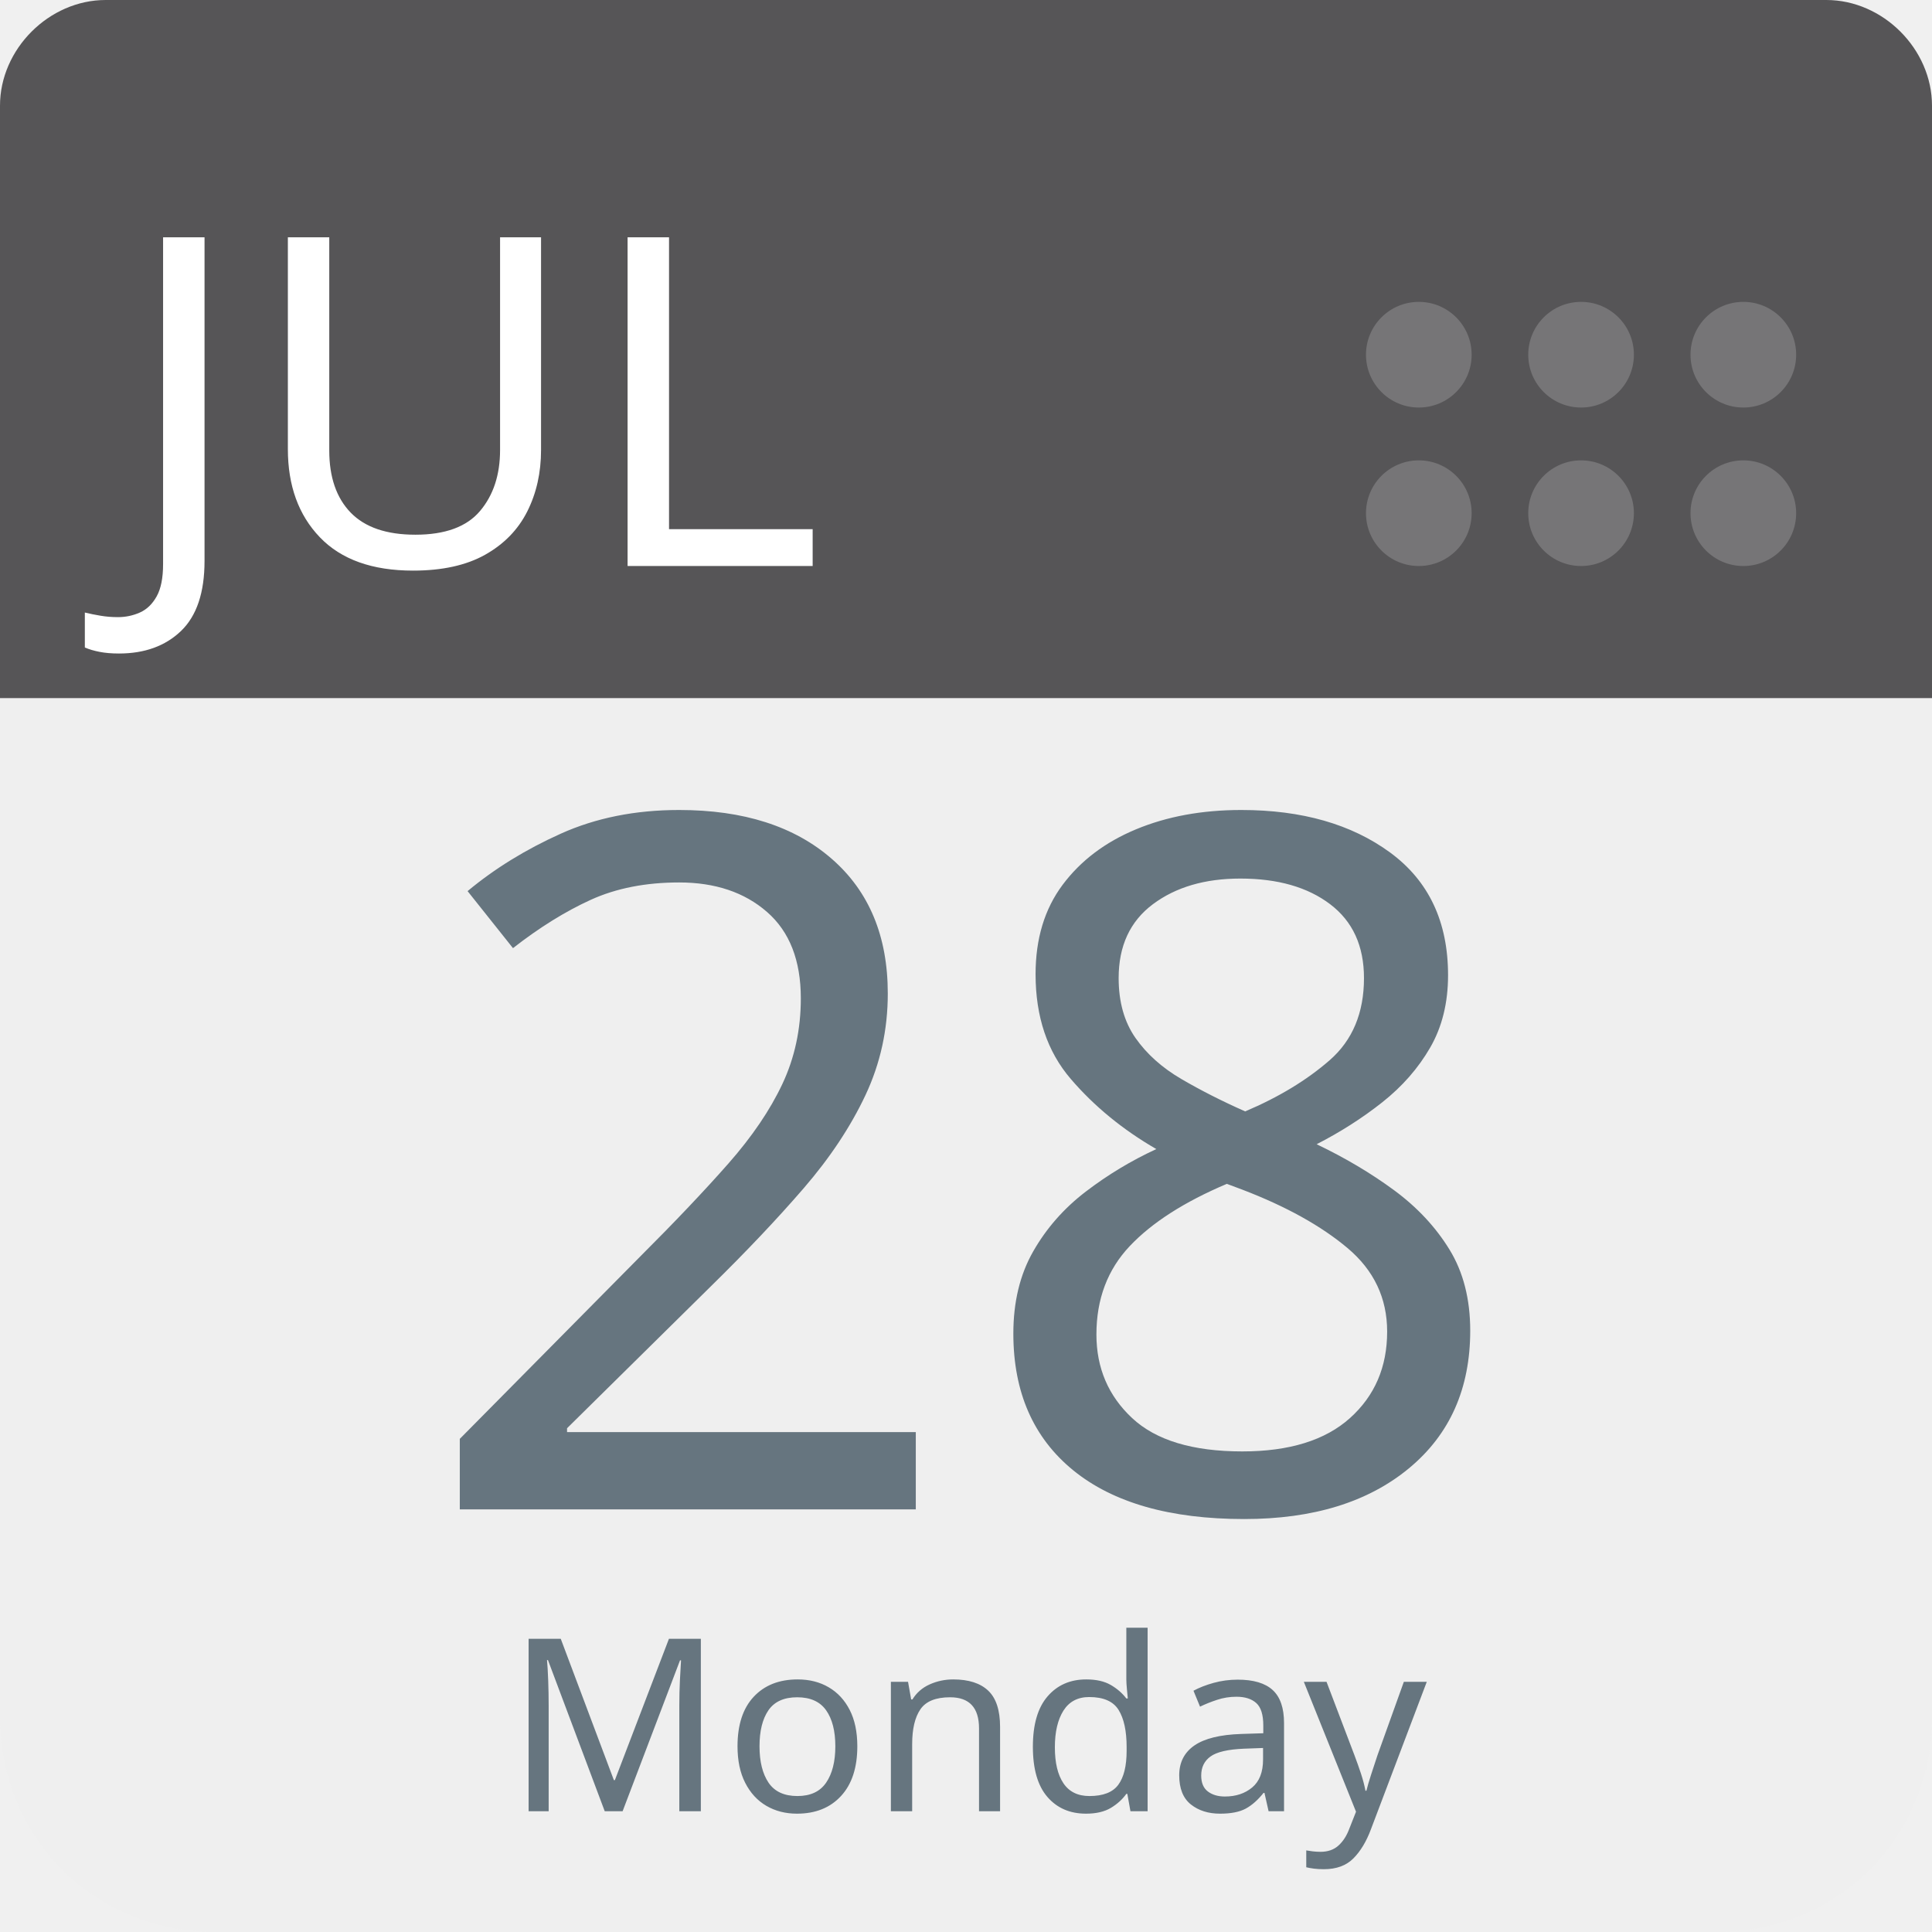
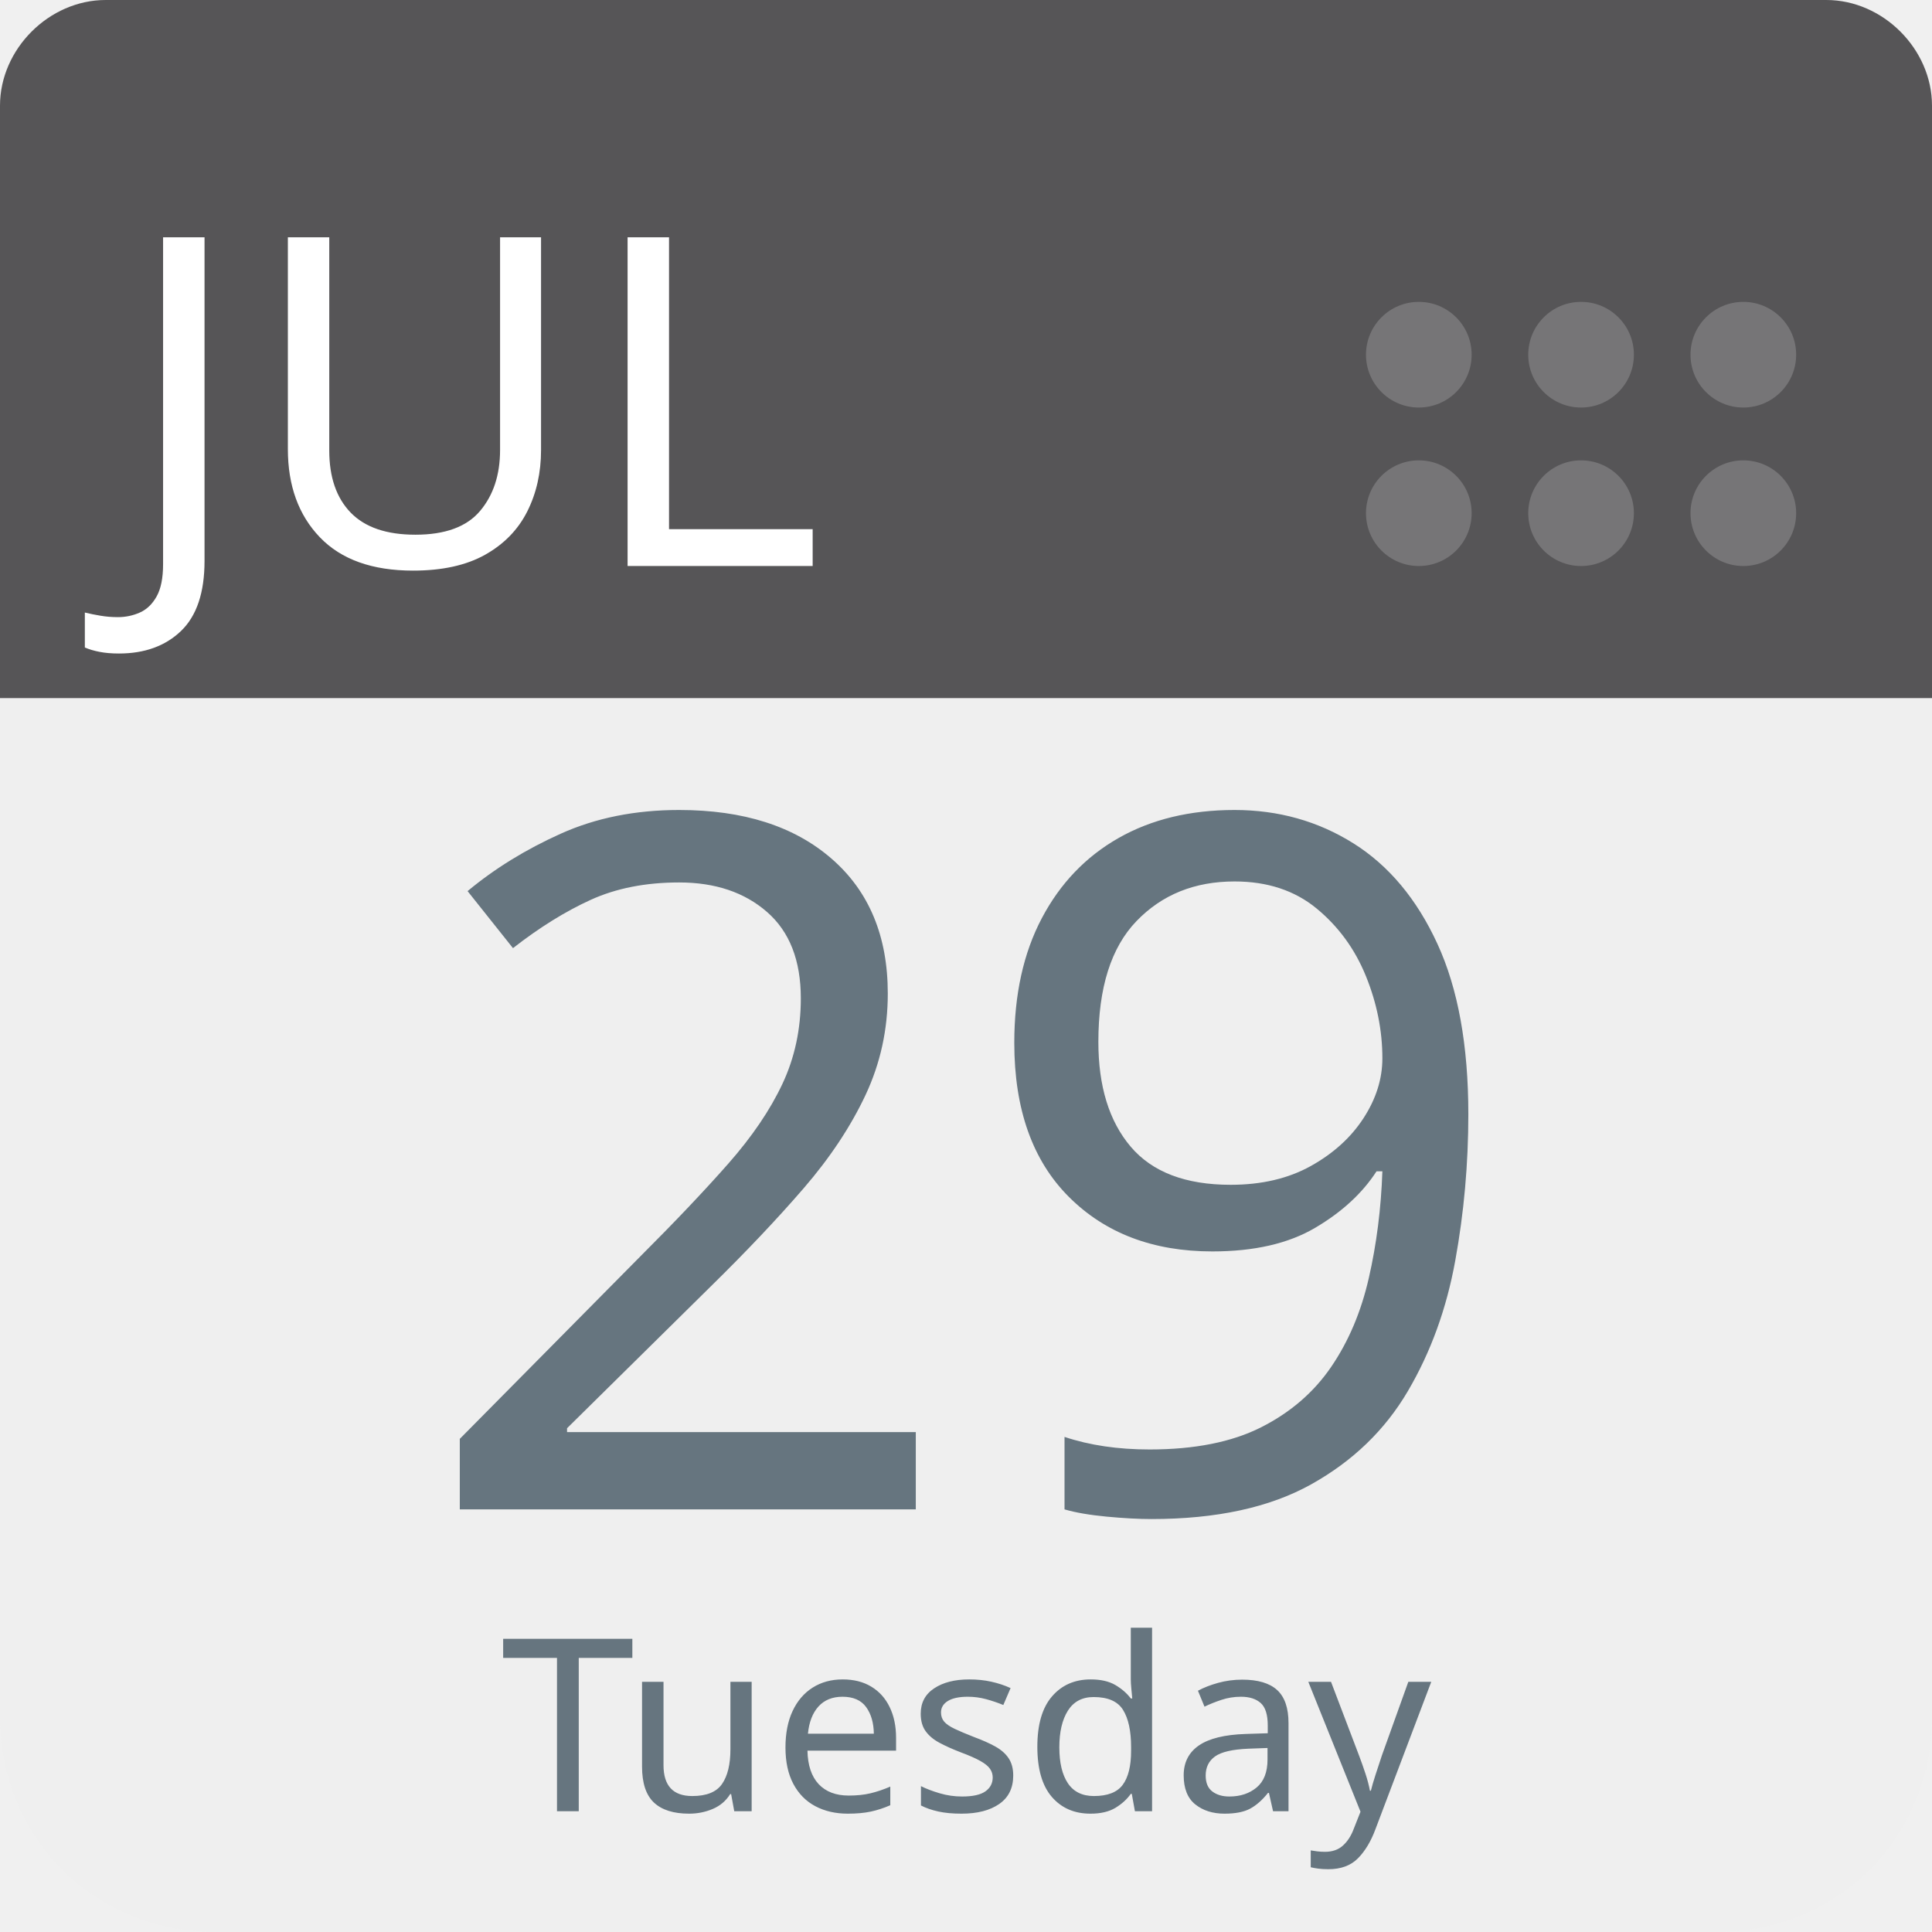
<svg xmlns="http://www.w3.org/2000/svg" aria-label="Calendar" role="img" viewBox="0 0 512 512" width="100%" height="100%" style="cursor: default">
      null
      <path d="m512,455c0,32 -25,57 -57,57l-398,0c-32,0 -57,-25 -57,-57l0,-327c0,-31 25,-57 57,-57l398,0c32,0 57,26 57,57l0,327z" fill="#efefef" />
  <path d="m484,0l-47,0l-409,0c-15,0 -28,13 -28,28l0,157l512,0l0,-157c0,-15 -13,-28 -28,-28z" fill="#565557" />
  <g fill="#767577">
    <circle cx="462" cy="136" r="14" />
    <circle cx="462" cy="94" r="14" />
    <circle cx="419" cy="136" r="14" />
    <circle cx="419" cy="94" r="14" />
    <circle cx="376" cy="136" r="14" />
    <circle cx="376" cy="94" r="14" />
  </g>
  <text id="month" x="32" y="150" fill="#fff" font-family="-apple-system, BlinkMacSystemFont, 'Noto Sans', 'Noto Sans CJK SC', 'Microsoft YaHei', sans-serif, 'Segoe UI', Roboto, 'Helvetica Neue', Arial" font-size="122px" style="text-anchor: left">JUL</text>
-   <text id="day" x="256" y="400" fill="#66757f" font-family="-apple-system, BlinkMacSystemFont, 'Noto Sans', 'Noto Sans CJK SC', 'Microsoft YaHei', sans-serif, 'Segoe UI', Roboto, 'Helvetica Neue', Arial" font-size="256px" style="text-anchor: middle">28</text>
-   <text id="weekday" x="256" y="480" fill="#66757f" font-family="-apple-system, BlinkMacSystemFont, 'Noto Sans', 'Noto Sans CJK SC', 'Microsoft YaHei', sans-serif, 'Segoe UI', Roboto, 'Helvetica Neue', Arial" font-size="64px" style="text-anchor: middle">Monday</text>
+   <text id="day" x="256" y="400" fill="#66757f" font-family="-apple-system, BlinkMacSystemFont, 'Noto Sans', 'Noto Sans CJK SC', 'Microsoft YaHei', sans-serif, 'Segoe UI', Roboto, 'Helvetica Neue', Arial" font-size="256px" style="text-anchor: middle">29</text>
+   <text id="weekday" x="256" y="480" fill="#66757f" font-family="-apple-system, BlinkMacSystemFont, 'Noto Sans', 'Noto Sans CJK SC', 'Microsoft YaHei', sans-serif, 'Segoe UI', Roboto, 'Helvetica Neue', Arial" font-size="64px" style="text-anchor: middle">Tuesday</text>
      null
    </svg>
